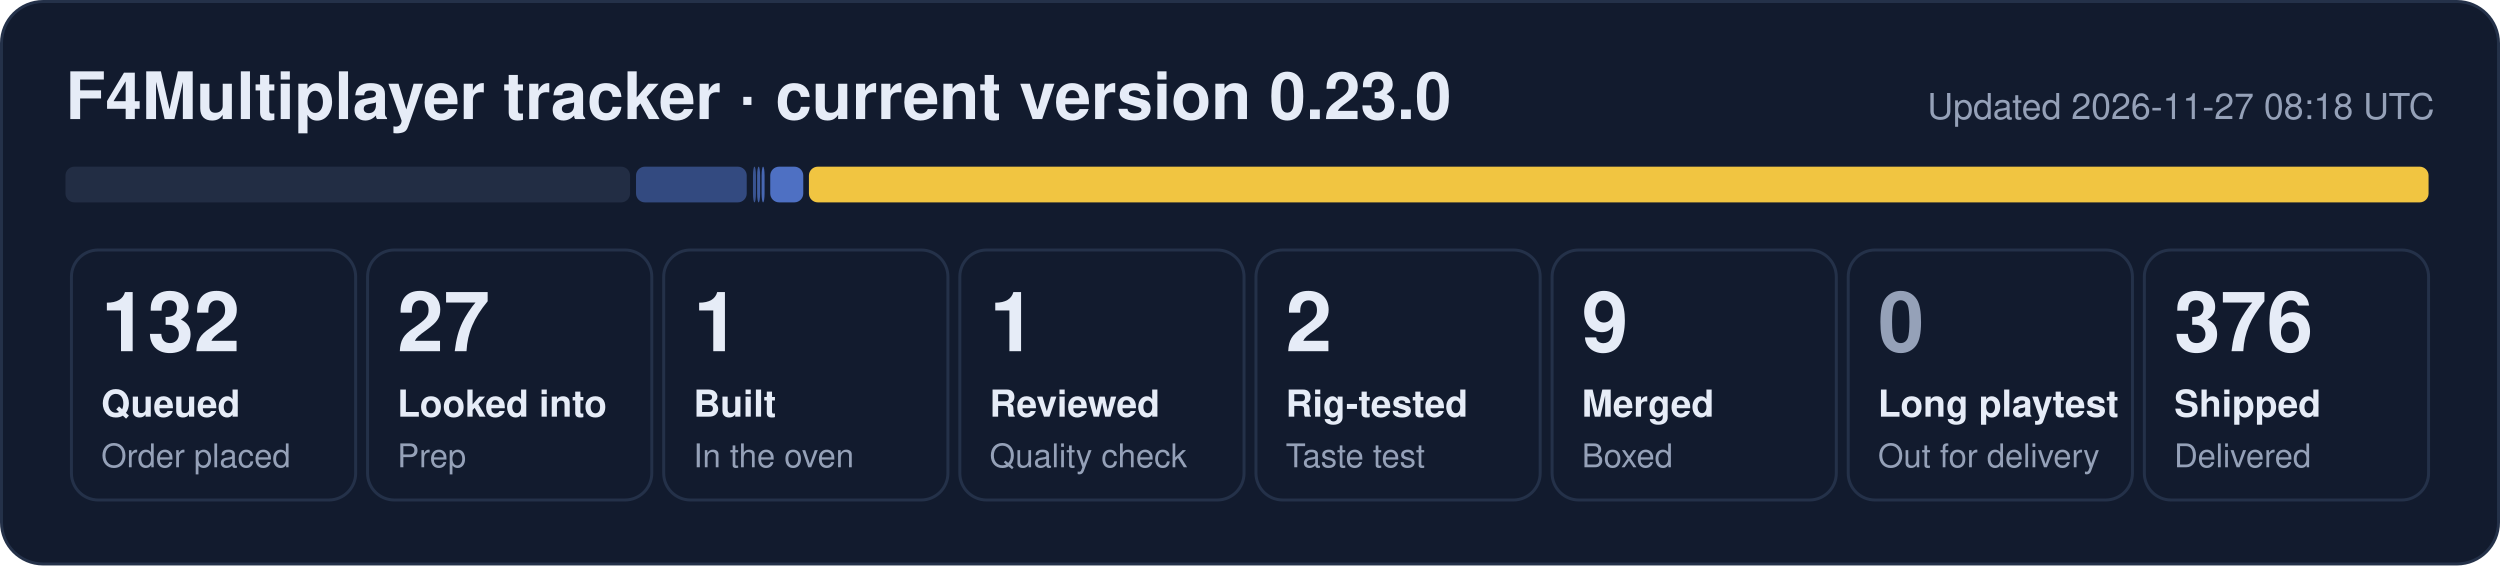
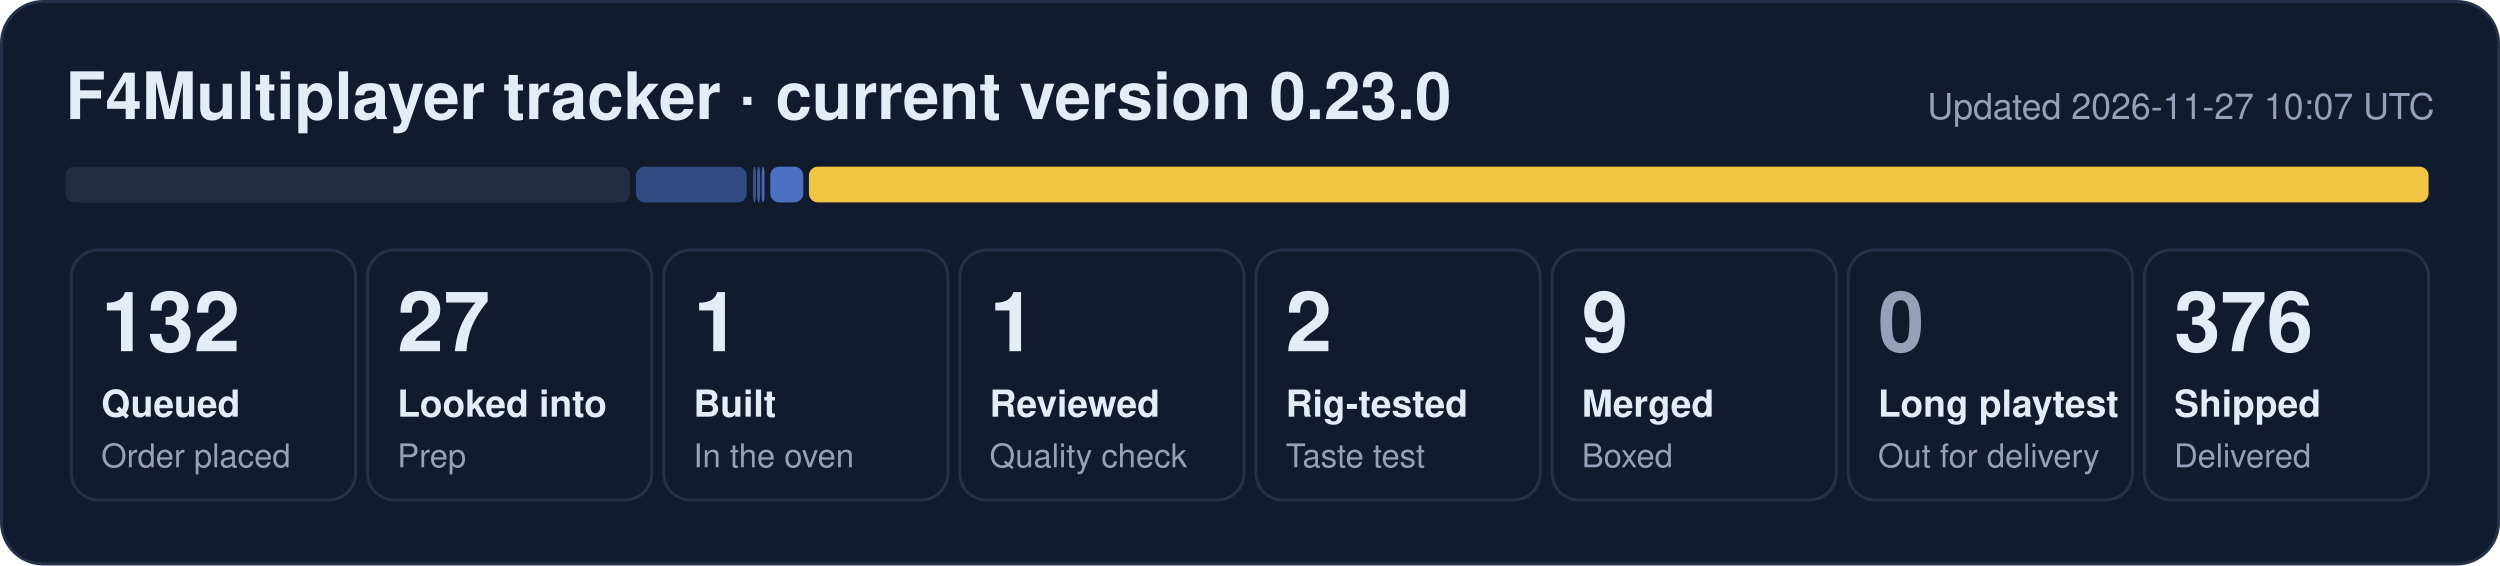
<svg xmlns="http://www.w3.org/2000/svg" width="840" height="190" viewBox="0 0 840 190" role="img" aria-label="F4Multiplayer tracker: 132 queued, 27 looked into, 1 built, 1 reviewed, 2 rig-tested, 9 merged, 376 shipped">
  <rect x="0.5" y="0.5" width="839" height="189" rx="14" fill="#121b2e" stroke="#243149" />
  <text x="22" y="40" font-family="Segoe UI, Helvetica, Arial, sans-serif" font-size="22" font-weight="700" fill="#e6ecf7">F4Multiplayer tracker · current version 0.23.0</text>
-   <text x="818" y="40" font-family="Segoe UI, Helvetica, Arial, sans-serif" font-size="12" fill="#95a1b8" text-anchor="end">Updated 2026-11-27 08:18 UTC</text>
+   <text x="818" y="40" font-family="Segoe UI, Helvetica, Arial, sans-serif" font-size="12" fill="#95a1b8" text-anchor="end">Updated 2026-11-27 10:07 UTC</text>
  <rect x="22.0" y="56" width="189.7" height="12" rx="3" fill="#222d44" fill-opacity="1.00" />
  <rect x="213.7" y="56" width="37.2" height="12" rx="3" fill="#5d86e8" fill-opacity="0.44" />
  <rect x="253.0" y="56" width="1.0" height="12" rx="3" fill="#5d86e8" fill-opacity="0.53" />
  <rect x="254.4" y="56" width="1.0" height="12" rx="3" fill="#5d86e8" fill-opacity="0.62" />
  <rect x="255.9" y="56" width="1.0" height="12" rx="3" fill="#5d86e8" fill-opacity="0.71" />
  <rect x="258.8" y="56" width="11.1" height="12" rx="3" fill="#5d86e8" fill-opacity="0.80" />
  <rect x="271.8" y="56" width="544.2" height="12" rx="3" fill="#f5c842" fill-opacity="0.98" />
  <rect x="24.0" y="84" width="95.5" height="84" rx="9" fill="none" stroke="#243149" />
  <text x="34.0" y="118" font-family="Segoe UI, Helvetica, Arial, sans-serif" font-size="28" font-weight="800" fill="#e6ecf7">132</text>
  <text x="34.0" y="140" font-family="Segoe UI, Helvetica, Arial, sans-serif" font-size="12.5" font-weight="600" fill="#e6ecf7">Queued</text>
  <text x="34.0" y="157" font-family="Segoe UI, Helvetica, Arial, sans-serif" font-size="11" fill="#95a1b8">Order placed</text>
  <rect x="123.5" y="84" width="95.5" height="84" rx="9" fill="none" stroke="#243149" />
  <text x="133.5" y="118" font-family="Segoe UI, Helvetica, Arial, sans-serif" font-size="28" font-weight="800" fill="#e6ecf7">27</text>
  <text x="133.5" y="140" font-family="Segoe UI, Helvetica, Arial, sans-serif" font-size="12.5" font-weight="600" fill="#e6ecf7">Looked into</text>
  <text x="133.5" y="157" font-family="Segoe UI, Helvetica, Arial, sans-serif" font-size="11" fill="#95a1b8">Prep</text>
  <rect x="223.0" y="84" width="95.5" height="84" rx="9" fill="none" stroke="#243149" />
  <text x="233.0" y="118" font-family="Segoe UI, Helvetica, Arial, sans-serif" font-size="28" font-weight="800" fill="#e6ecf7">1</text>
  <text x="233.0" y="140" font-family="Segoe UI, Helvetica, Arial, sans-serif" font-size="12.5" font-weight="600" fill="#e6ecf7">Built</text>
  <text x="233.0" y="157" font-family="Segoe UI, Helvetica, Arial, sans-serif" font-size="11" fill="#95a1b8">In the oven</text>
  <rect x="322.5" y="84" width="95.5" height="84" rx="9" fill="none" stroke="#243149" />
  <text x="332.5" y="118" font-family="Segoe UI, Helvetica, Arial, sans-serif" font-size="28" font-weight="800" fill="#e6ecf7">1</text>
  <text x="332.5" y="140" font-family="Segoe UI, Helvetica, Arial, sans-serif" font-size="12.5" font-weight="600" fill="#e6ecf7">Reviewed</text>
  <text x="332.5" y="157" font-family="Segoe UI, Helvetica, Arial, sans-serif" font-size="11" fill="#95a1b8">Quality check</text>
  <rect x="422.0" y="84" width="95.5" height="84" rx="9" fill="none" stroke="#243149" />
  <text x="432.0" y="118" font-family="Segoe UI, Helvetica, Arial, sans-serif" font-size="28" font-weight="800" fill="#e6ecf7">2</text>
  <text x="432.0" y="140" font-family="Segoe UI, Helvetica, Arial, sans-serif" font-size="12.5" font-weight="600" fill="#e6ecf7">Rig-tested</text>
  <text x="432.0" y="157" font-family="Segoe UI, Helvetica, Arial, sans-serif" font-size="11" fill="#95a1b8">Taste test</text>
  <rect x="521.5" y="84" width="95.5" height="84" rx="9" fill="none" stroke="#243149" />
  <text x="531.5" y="118" font-family="Segoe UI, Helvetica, Arial, sans-serif" font-size="28" font-weight="800" fill="#e6ecf7">9</text>
  <text x="531.5" y="140" font-family="Segoe UI, Helvetica, Arial, sans-serif" font-size="12.5" font-weight="600" fill="#e6ecf7">Merged</text>
  <text x="531.5" y="157" font-family="Segoe UI, Helvetica, Arial, sans-serif" font-size="11" fill="#95a1b8">Boxed</text>
  <rect x="621.0" y="84" width="95.5" height="84" rx="9" fill="none" stroke="#243149" />
  <text x="631.0" y="118" font-family="Segoe UI, Helvetica, Arial, sans-serif" font-size="28" font-weight="800" fill="#95a1b8">0</text>
  <text x="631.0" y="140" font-family="Segoe UI, Helvetica, Arial, sans-serif" font-size="12.5" font-weight="600" fill="#e6ecf7">Long playtest</text>
  <text x="631.0" y="157" font-family="Segoe UI, Helvetica, Arial, sans-serif" font-size="11" fill="#95a1b8">Out for delivery</text>
  <rect x="720.5" y="84" width="95.5" height="84" rx="9" fill="none" stroke="#243149" />
  <text x="730.5" y="118" font-family="Segoe UI, Helvetica, Arial, sans-serif" font-size="28" font-weight="800" fill="#e6ecf7">376</text>
  <text x="730.5" y="140" font-family="Segoe UI, Helvetica, Arial, sans-serif" font-size="12.5" font-weight="600" fill="#e6ecf7">Shipped</text>
  <text x="730.5" y="157" font-family="Segoe UI, Helvetica, Arial, sans-serif" font-size="11" fill="#95a1b8">Delivered</text>
</svg>
